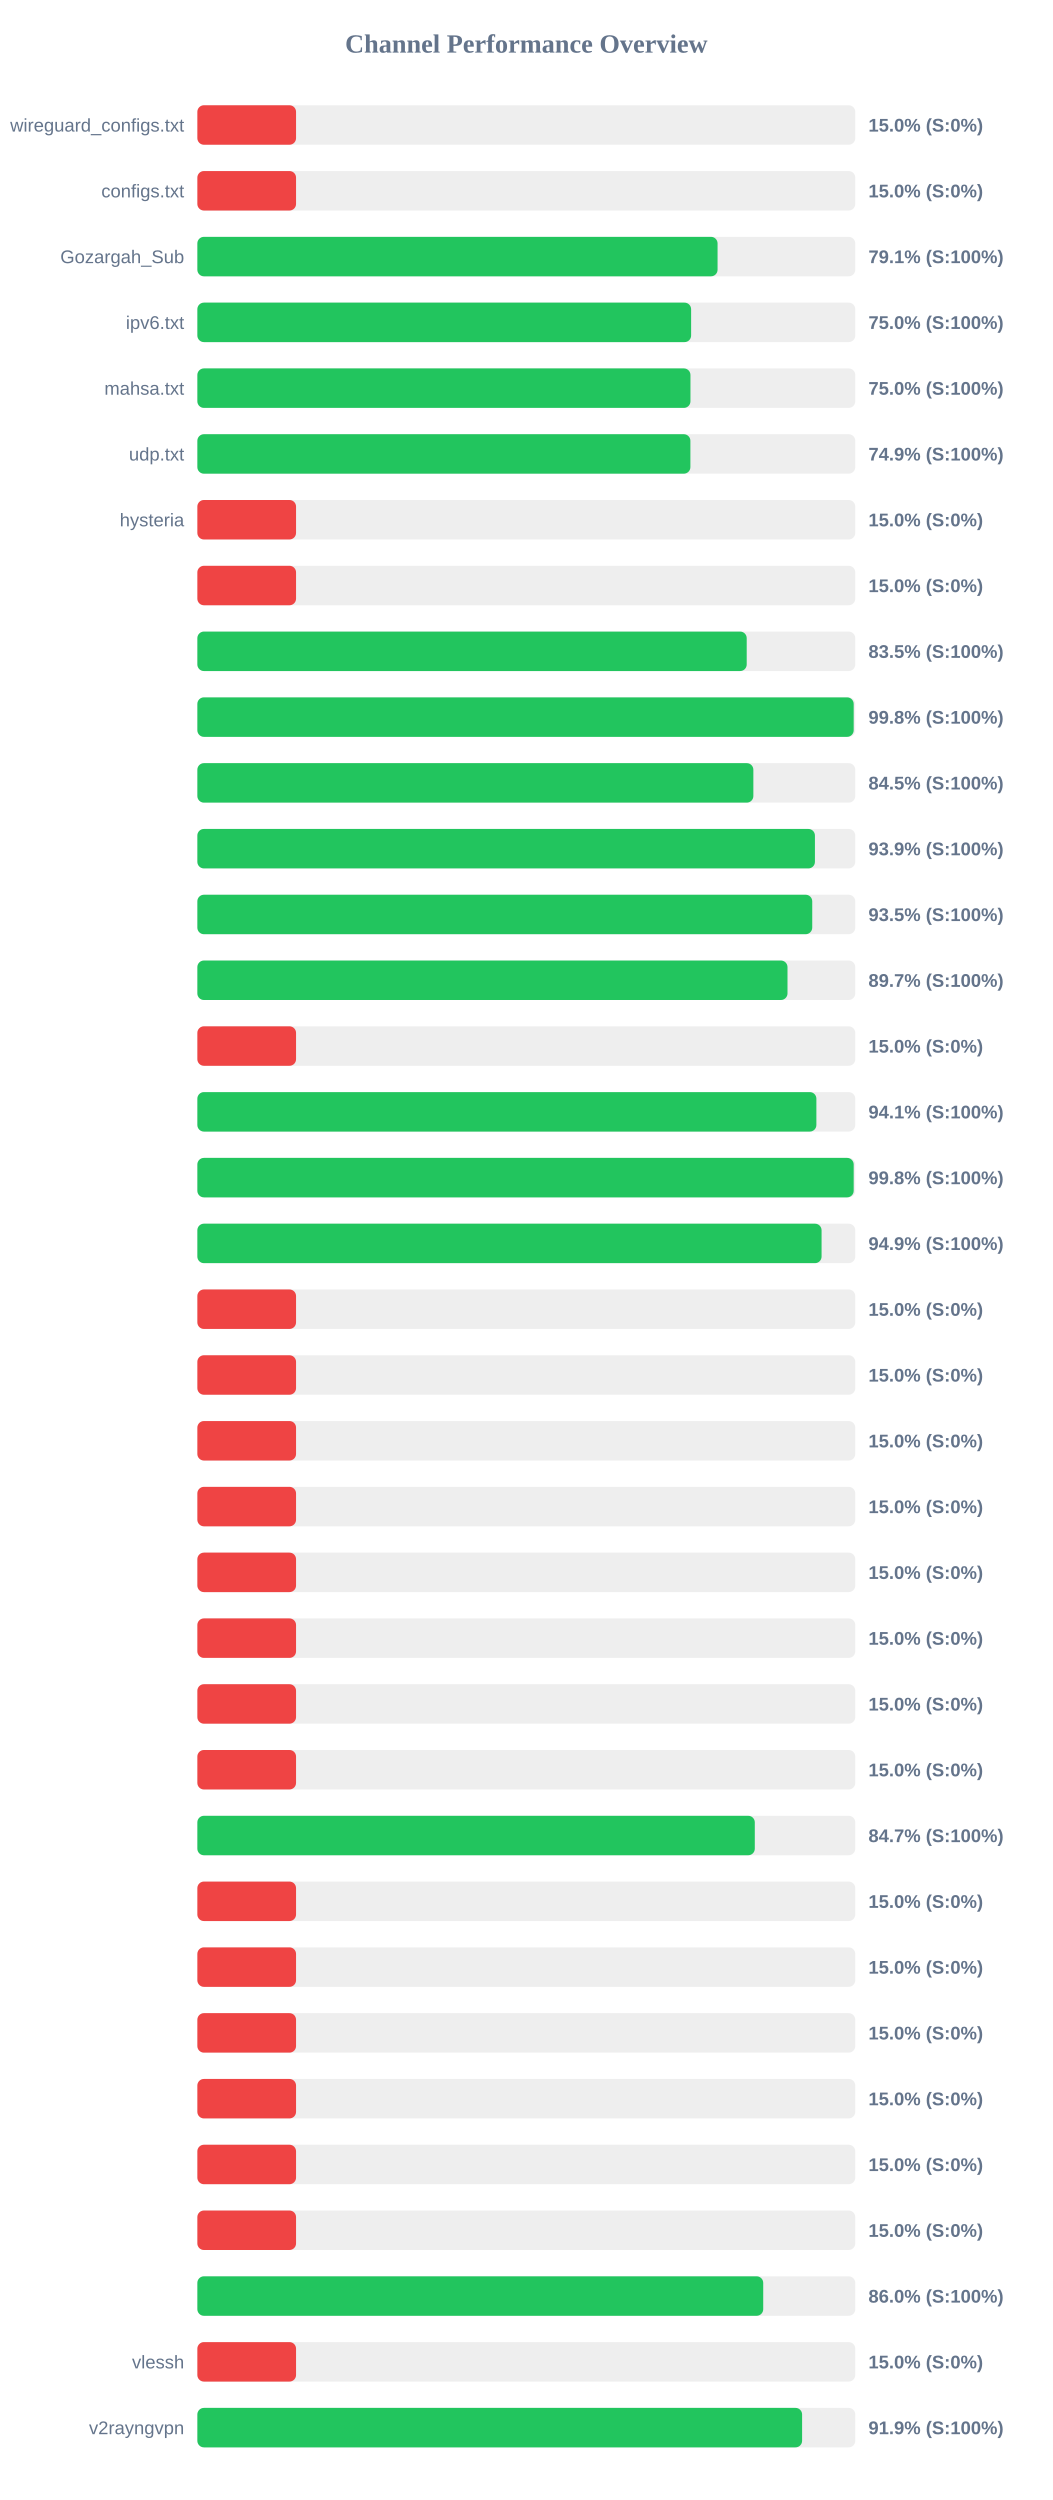
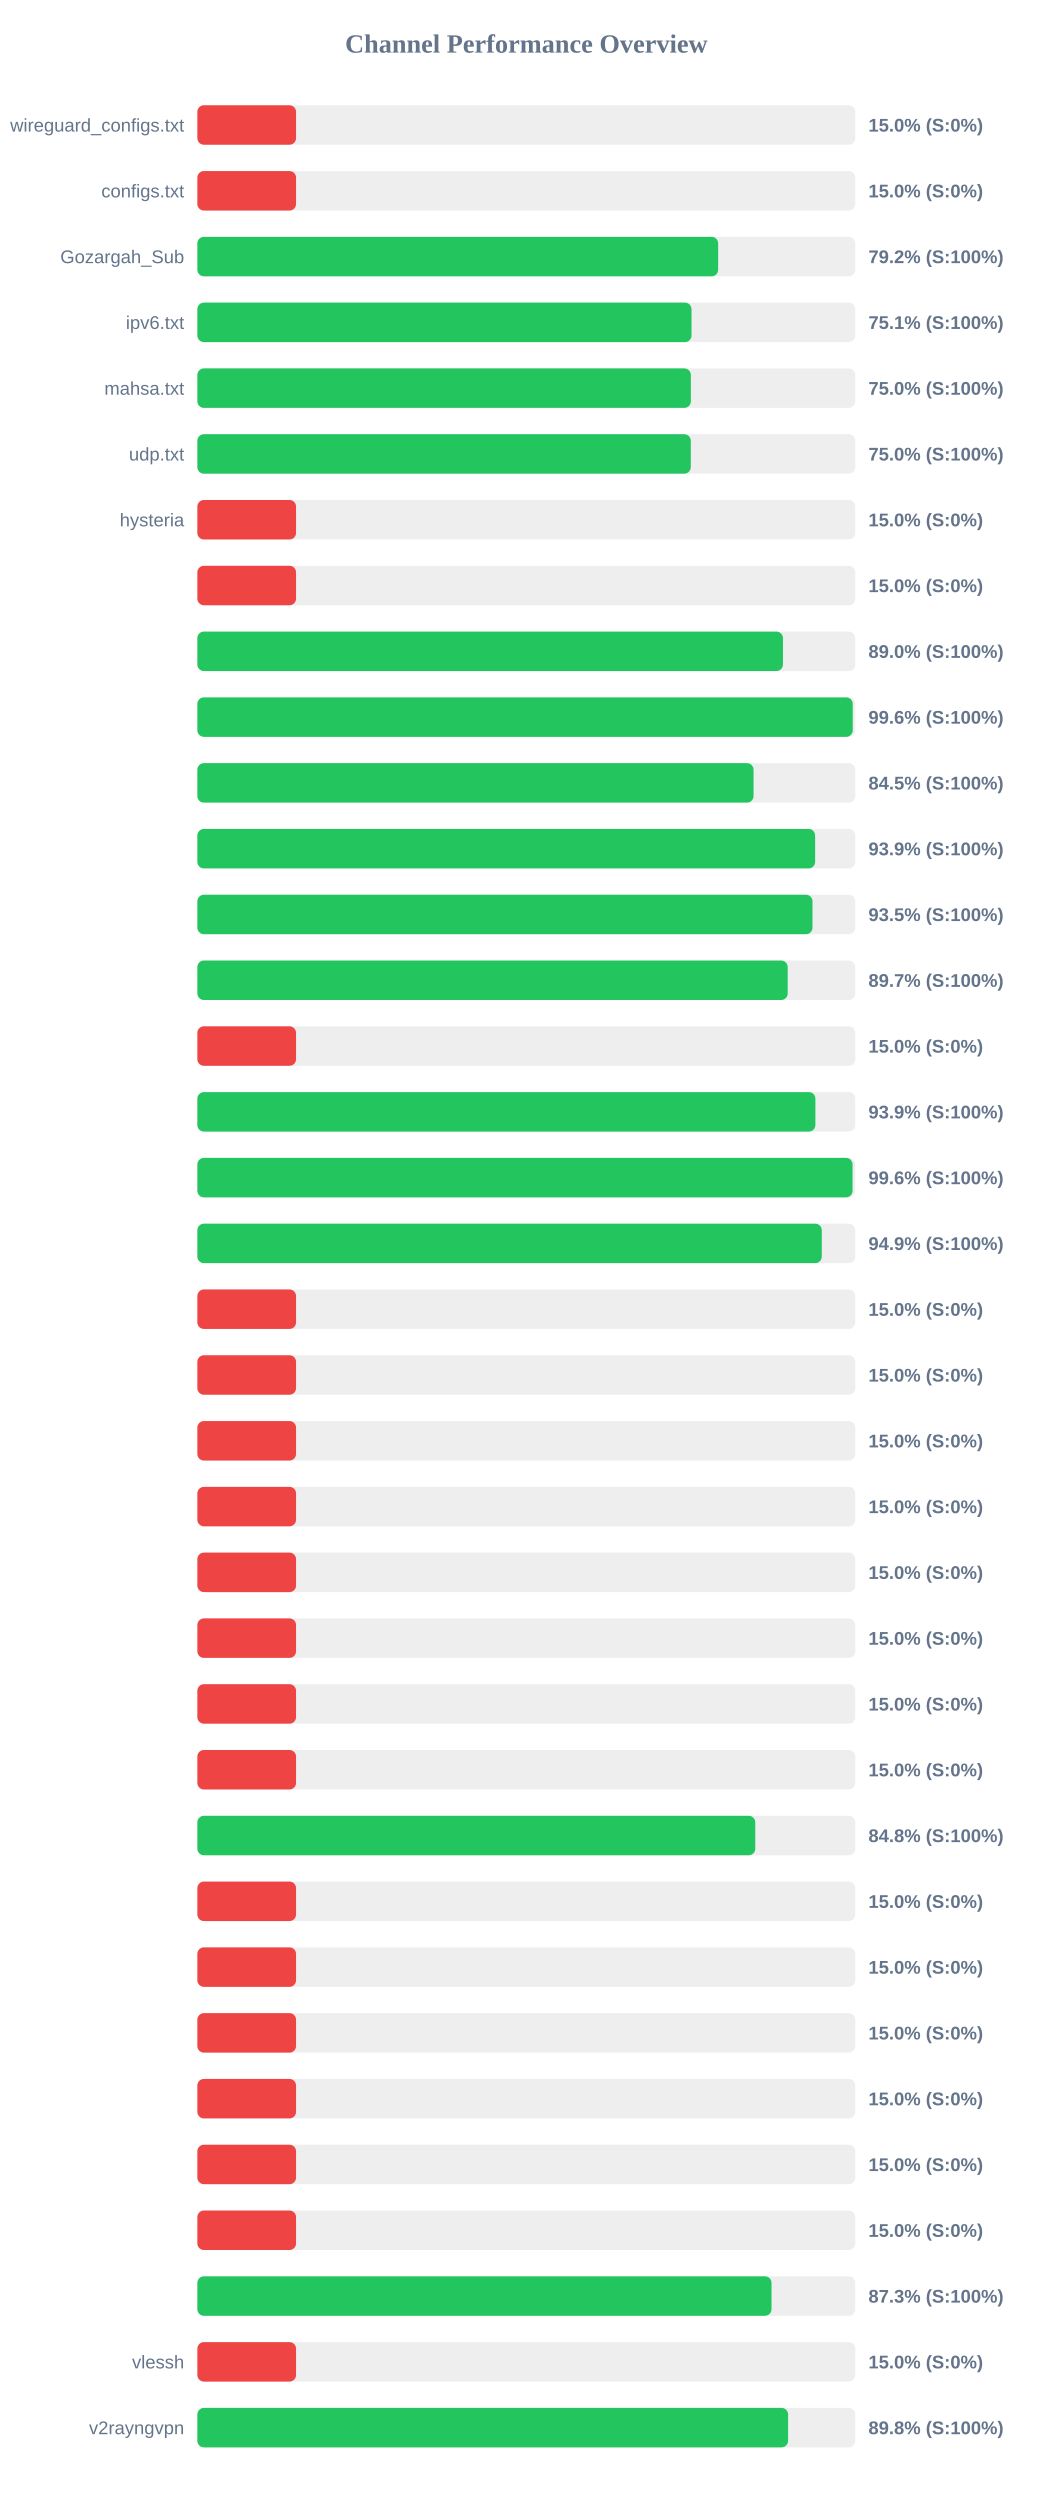
<svg xmlns="http://www.w3.org/2000/svg" width="800" height="1900" version="1.1">
  <style>
        .row { font: 14px Arial; fill: #64748b; }
        .score { font: bold 14px Arial; fill: #64748b; }
    </style>
  <text x="400" y="40" text-anchor="middle" font-size="20px" font-weight="bold" fill="#64748b">Channel Performance Overview</text>
  <rect x="150" y="80" width="500" height="30" fill="#eee" rx="5" />
  <rect x="150" y="80" width="75.0" height="30" fill="#ef4444" rx="5" />
  <text x="140" y="100" text-anchor="end" class="row">wireguard_configs.txt</text>
  <text x="660" y="100" text-anchor="start" class="score">15.0% (S:0%)</text>
  <rect x="150" y="130" width="500" height="30" fill="#eee" rx="5" />
  <rect x="150" y="130" width="75.0" height="30" fill="#ef4444" rx="5" />
  <text x="140" y="150" text-anchor="end" class="row">configs.txt</text>
  <text x="660" y="150" text-anchor="start" class="score">15.0% (S:0%)</text>
  <rect x="150" y="180" width="500" height="30" fill="#eee" rx="5" />
-   <rect x="150" y="180" width="395.35" height="30" fill="#22c55e" rx="5" />
+   <rect x="150" y="180" width="395.8" height="30" fill="#22c55e" rx="5" />
  <text x="140" y="200" text-anchor="end" class="row">Gozargah_Sub</text>
-   <text x="660" y="200" text-anchor="start" class="score">79.1% (S:100%)</text>
+   <text x="660" y="200" text-anchor="start" class="score">79.2% (S:100%)</text>
  <rect x="150" y="230" width="500" height="30" fill="#eee" rx="5" />
-   <rect x="150" y="230" width="375.25" height="30" fill="#22c55e" rx="5" />
+   <rect x="150" y="230" width="375.55" height="30" fill="#22c55e" rx="5" />
  <text x="140" y="250" text-anchor="end" class="row">ipv6.txt</text>
-   <text x="660" y="250" text-anchor="start" class="score">75.0% (S:100%)</text>
+   <text x="660" y="250" text-anchor="start" class="score">75.1% (S:100%)</text>
  <rect x="150" y="280" width="500" height="30" fill="#eee" rx="5" />
-   <rect x="150" y="280" width="374.75" height="30" fill="#22c55e" rx="5" />
+   <rect x="150" y="280" width="375.05" height="30" fill="#22c55e" rx="5" />
  <text x="140" y="300" text-anchor="end" class="row">mahsa.txt</text>
  <text x="660" y="300" text-anchor="start" class="score">75.0% (S:100%)</text>
  <rect x="150" y="330" width="500" height="30" fill="#eee" rx="5" />
-   <rect x="150" y="330" width="374.7" height="30" fill="#22c55e" rx="5" />
+   <rect x="150" y="330" width="375.0" height="30" fill="#22c55e" rx="5" />
  <text x="140" y="350" text-anchor="end" class="row">udp.txt</text>
-   <text x="660" y="350" text-anchor="start" class="score">74.9% (S:100%)</text>
+   <text x="660" y="350" text-anchor="start" class="score">75.0% (S:100%)</text>
  <rect x="150" y="380" width="500" height="30" fill="#eee" rx="5" />
  <rect x="150" y="380" width="75.0" height="30" fill="#ef4444" rx="5" />
  <text x="140" y="400" text-anchor="end" class="row">hysteria</text>
  <text x="660" y="400" text-anchor="start" class="score">15.0% (S:0%)</text>
  <rect x="150" y="430" width="500" height="30" fill="#eee" rx="5" />
  <rect x="150" y="430" width="75.0" height="30" fill="#ef4444" rx="5" />
  <text x="140" y="450" text-anchor="end" class="row" />
  <text x="660" y="450" text-anchor="start" class="score">15.0% (S:0%)</text>
  <rect x="150" y="480" width="500" height="30" fill="#eee" rx="5" />
-   <rect x="150" y="480" width="417.5" height="30" fill="#22c55e" rx="5" />
+   <rect x="150" y="480" width="445.05" height="30" fill="#22c55e" rx="5" />
  <text x="140" y="500" text-anchor="end" class="row" />
-   <text x="660" y="500" text-anchor="start" class="score">83.5% (S:100%)</text>
+   <text x="660" y="500" text-anchor="start" class="score">89.0% (S:100%)</text>
  <rect x="150" y="530" width="500" height="30" fill="#eee" rx="5" />
-   <rect x="150" y="530" width="498.8" height="30" fill="#22c55e" rx="5" />
+   <rect x="150" y="530" width="498.1" height="30" fill="#22c55e" rx="5" />
  <text x="140" y="550" text-anchor="end" class="row" />
-   <text x="660" y="550" text-anchor="start" class="score">99.8% (S:100%)</text>
+   <text x="660" y="550" text-anchor="start" class="score">99.6% (S:100%)</text>
  <rect x="150" y="580" width="500" height="30" fill="#eee" rx="5" />
-   <rect x="150" y="580" width="422.55" height="30" fill="#22c55e" rx="5" />
+   <rect x="150" y="580" width="422.7" height="30" fill="#22c55e" rx="5" />
  <text x="140" y="600" text-anchor="end" class="row" />
  <text x="660" y="600" text-anchor="start" class="score">84.5% (S:100%)</text>
  <rect x="150" y="630" width="500" height="30" fill="#eee" rx="5" />
-   <rect x="150" y="630" width="469.35" height="30" fill="#22c55e" rx="5" />
+   <rect x="150" y="630" width="469.5" height="30" fill="#22c55e" rx="5" />
  <text x="140" y="650" text-anchor="end" class="row" />
  <text x="660" y="650" text-anchor="start" class="score">93.9% (S:100%)</text>
  <rect x="150" y="680" width="500" height="30" fill="#eee" rx="5" />
-   <rect x="150" y="680" width="467.3" height="30" fill="#22c55e" rx="5" />
+   <rect x="150" y="680" width="467.5" height="30" fill="#22c55e" rx="5" />
  <text x="140" y="700" text-anchor="end" class="row" />
  <text x="660" y="700" text-anchor="start" class="score">93.5% (S:100%)</text>
  <rect x="150" y="730" width="500" height="30" fill="#eee" rx="5" />
-   <rect x="150" y="730" width="448.5" height="30" fill="#22c55e" rx="5" />
+   <rect x="150" y="730" width="448.65" height="30" fill="#22c55e" rx="5" />
  <text x="140" y="750" text-anchor="end" class="row" />
  <text x="660" y="750" text-anchor="start" class="score">89.7% (S:100%)</text>
  <rect x="150" y="780" width="500" height="30" fill="#eee" rx="5" />
  <rect x="150" y="780" width="75.0" height="30" fill="#ef4444" rx="5" />
  <text x="140" y="800" text-anchor="end" class="row" />
  <text x="660" y="800" text-anchor="start" class="score">15.0% (S:0%)</text>
  <rect x="150" y="830" width="500" height="30" fill="#eee" rx="5" />
-   <rect x="150" y="830" width="470.45" height="30" fill="#22c55e" rx="5" />
+   <rect x="150" y="830" width="469.7" height="30" fill="#22c55e" rx="5" />
  <text x="140" y="850" text-anchor="end" class="row" />
-   <text x="660" y="850" text-anchor="start" class="score">94.1% (S:100%)</text>
+   <text x="660" y="850" text-anchor="start" class="score">93.9% (S:100%)</text>
  <rect x="150" y="880" width="500" height="30" fill="#eee" rx="5" />
-   <rect x="150" y="880" width="498.8" height="30" fill="#22c55e" rx="5" />
+   <rect x="150" y="880" width="497.95" height="30" fill="#22c55e" rx="5" />
  <text x="140" y="900" text-anchor="end" class="row" />
-   <text x="660" y="900" text-anchor="start" class="score">99.8% (S:100%)</text>
+   <text x="660" y="900" text-anchor="start" class="score">99.6% (S:100%)</text>
  <rect x="150" y="930" width="500" height="30" fill="#eee" rx="5" />
-   <rect x="150" y="930" width="474.4" height="30" fill="#22c55e" rx="5" />
+   <rect x="150" y="930" width="474.55" height="30" fill="#22c55e" rx="5" />
  <text x="140" y="950" text-anchor="end" class="row" />
  <text x="660" y="950" text-anchor="start" class="score">94.9% (S:100%)</text>
  <rect x="150" y="980" width="500" height="30" fill="#eee" rx="5" />
  <rect x="150" y="980" width="75.0" height="30" fill="#ef4444" rx="5" />
  <text x="140" y="1000" text-anchor="end" class="row" />
  <text x="660" y="1000" text-anchor="start" class="score">15.0% (S:0%)</text>
  <rect x="150" y="1030" width="500" height="30" fill="#eee" rx="5" />
  <rect x="150" y="1030" width="75.0" height="30" fill="#ef4444" rx="5" />
  <text x="140" y="1050" text-anchor="end" class="row" />
  <text x="660" y="1050" text-anchor="start" class="score">15.0% (S:0%)</text>
  <rect x="150" y="1080" width="500" height="30" fill="#eee" rx="5" />
  <rect x="150" y="1080" width="75.0" height="30" fill="#ef4444" rx="5" />
  <text x="140" y="1100" text-anchor="end" class="row" />
  <text x="660" y="1100" text-anchor="start" class="score">15.0% (S:0%)</text>
  <rect x="150" y="1130" width="500" height="30" fill="#eee" rx="5" />
  <rect x="150" y="1130" width="75.0" height="30" fill="#ef4444" rx="5" />
  <text x="140" y="1150" text-anchor="end" class="row" />
  <text x="660" y="1150" text-anchor="start" class="score">15.0% (S:0%)</text>
  <rect x="150" y="1180" width="500" height="30" fill="#eee" rx="5" />
  <rect x="150" y="1180" width="75.0" height="30" fill="#ef4444" rx="5" />
  <text x="140" y="1200" text-anchor="end" class="row" />
  <text x="660" y="1200" text-anchor="start" class="score">15.0% (S:0%)</text>
  <rect x="150" y="1230" width="500" height="30" fill="#eee" rx="5" />
  <rect x="150" y="1230" width="75.0" height="30" fill="#ef4444" rx="5" />
  <text x="140" y="1250" text-anchor="end" class="row" />
  <text x="660" y="1250" text-anchor="start" class="score">15.0% (S:0%)</text>
  <rect x="150" y="1280" width="500" height="30" fill="#eee" rx="5" />
  <rect x="150" y="1280" width="75.0" height="30" fill="#ef4444" rx="5" />
  <text x="140" y="1300" text-anchor="end" class="row" />
  <text x="660" y="1300" text-anchor="start" class="score">15.0% (S:0%)</text>
  <rect x="150" y="1330" width="500" height="30" fill="#eee" rx="5" />
  <rect x="150" y="1330" width="75.0" height="30" fill="#ef4444" rx="5" />
  <text x="140" y="1350" text-anchor="end" class="row" />
  <text x="660" y="1350" text-anchor="start" class="score">15.0% (S:0%)</text>
  <rect x="150" y="1380" width="500" height="30" fill="#eee" rx="5" />
-   <rect x="150" y="1380" width="423.65" height="30" fill="#22c55e" rx="5" />
+   <rect x="150" y="1380" width="424.0" height="30" fill="#22c55e" rx="5" />
  <text x="140" y="1400" text-anchor="end" class="row" />
-   <text x="660" y="1400" text-anchor="start" class="score">84.7% (S:100%)</text>
+   <text x="660" y="1400" text-anchor="start" class="score">84.8% (S:100%)</text>
  <rect x="150" y="1430" width="500" height="30" fill="#eee" rx="5" />
  <rect x="150" y="1430" width="75.0" height="30" fill="#ef4444" rx="5" />
  <text x="140" y="1450" text-anchor="end" class="row" />
  <text x="660" y="1450" text-anchor="start" class="score">15.0% (S:0%)</text>
  <rect x="150" y="1480" width="500" height="30" fill="#eee" rx="5" />
  <rect x="150" y="1480" width="75.0" height="30" fill="#ef4444" rx="5" />
  <text x="140" y="1500" text-anchor="end" class="row" />
  <text x="660" y="1500" text-anchor="start" class="score">15.0% (S:0%)</text>
  <rect x="150" y="1530" width="500" height="30" fill="#eee" rx="5" />
  <rect x="150" y="1530" width="75.0" height="30" fill="#ef4444" rx="5" />
  <text x="140" y="1550" text-anchor="end" class="row" />
  <text x="660" y="1550" text-anchor="start" class="score">15.0% (S:0%)</text>
  <rect x="150" y="1580" width="500" height="30" fill="#eee" rx="5" />
  <rect x="150" y="1580" width="75.0" height="30" fill="#ef4444" rx="5" />
  <text x="140" y="1600" text-anchor="end" class="row" />
  <text x="660" y="1600" text-anchor="start" class="score">15.0% (S:0%)</text>
  <rect x="150" y="1630" width="500" height="30" fill="#eee" rx="5" />
  <rect x="150" y="1630" width="75.0" height="30" fill="#ef4444" rx="5" />
  <text x="140" y="1650" text-anchor="end" class="row" />
  <text x="660" y="1650" text-anchor="start" class="score">15.0% (S:0%)</text>
  <rect x="150" y="1680" width="500" height="30" fill="#eee" rx="5" />
  <rect x="150" y="1680" width="75.0" height="30" fill="#ef4444" rx="5" />
  <text x="140" y="1700" text-anchor="end" class="row" />
  <text x="660" y="1700" text-anchor="start" class="score">15.0% (S:0%)</text>
  <rect x="150" y="1730" width="500" height="30" fill="#eee" rx="5" />
-   <rect x="150" y="1730" width="430.05" height="30" fill="#22c55e" rx="5" />
+   <rect x="150" y="1730" width="436.35" height="30" fill="#22c55e" rx="5" />
  <text x="140" y="1750" text-anchor="end" class="row" />
-   <text x="660" y="1750" text-anchor="start" class="score">86.0% (S:100%)</text>
+   <text x="660" y="1750" text-anchor="start" class="score">87.3% (S:100%)</text>
  <rect x="150" y="1780" width="500" height="30" fill="#eee" rx="5" />
  <rect x="150" y="1780" width="75.0" height="30" fill="#ef4444" rx="5" />
  <text x="140" y="1800" text-anchor="end" class="row">vlessh</text>
  <text x="660" y="1800" text-anchor="start" class="score">15.0% (S:0%)</text>
  <rect x="150" y="1830" width="500" height="30" fill="#eee" rx="5" />
-   <rect x="150" y="1830" width="459.6" height="30" fill="#22c55e" rx="5" />
+   <rect x="150" y="1830" width="448.95" height="30" fill="#22c55e" rx="5" />
  <text x="140" y="1850" text-anchor="end" class="row">v2rayngvpn</text>
-   <text x="660" y="1850" text-anchor="start" class="score">91.9% (S:100%)</text>
+   <text x="660" y="1850" text-anchor="start" class="score">89.8% (S:100%)</text>
</svg>
